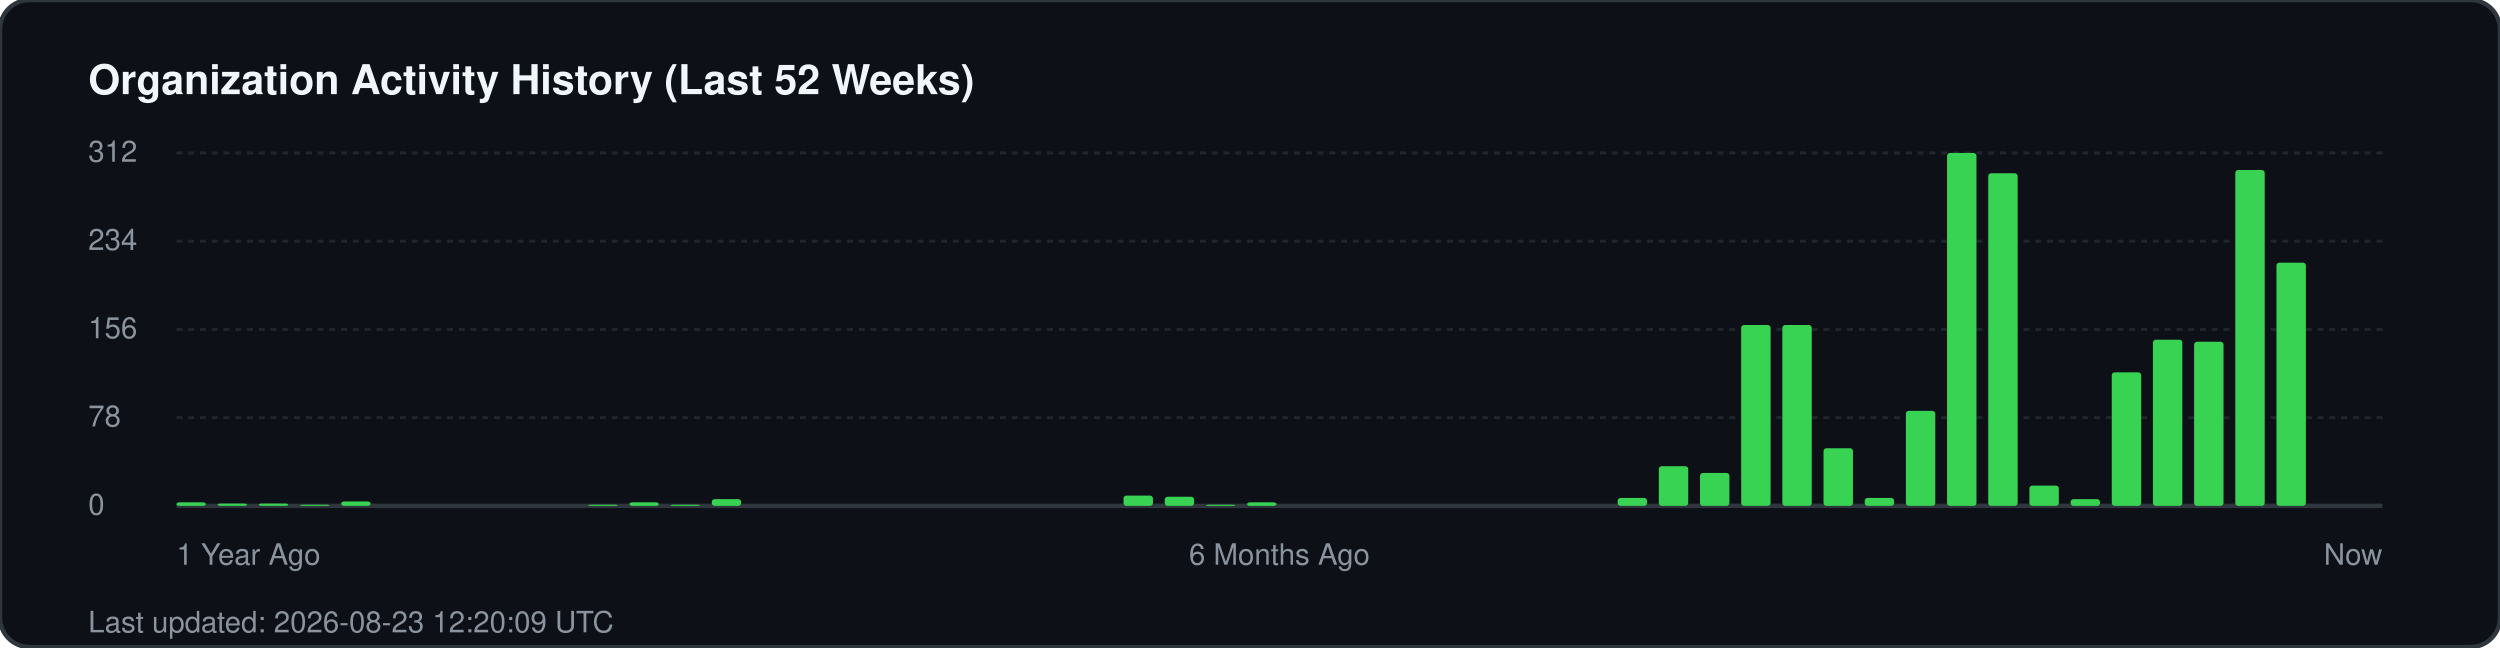
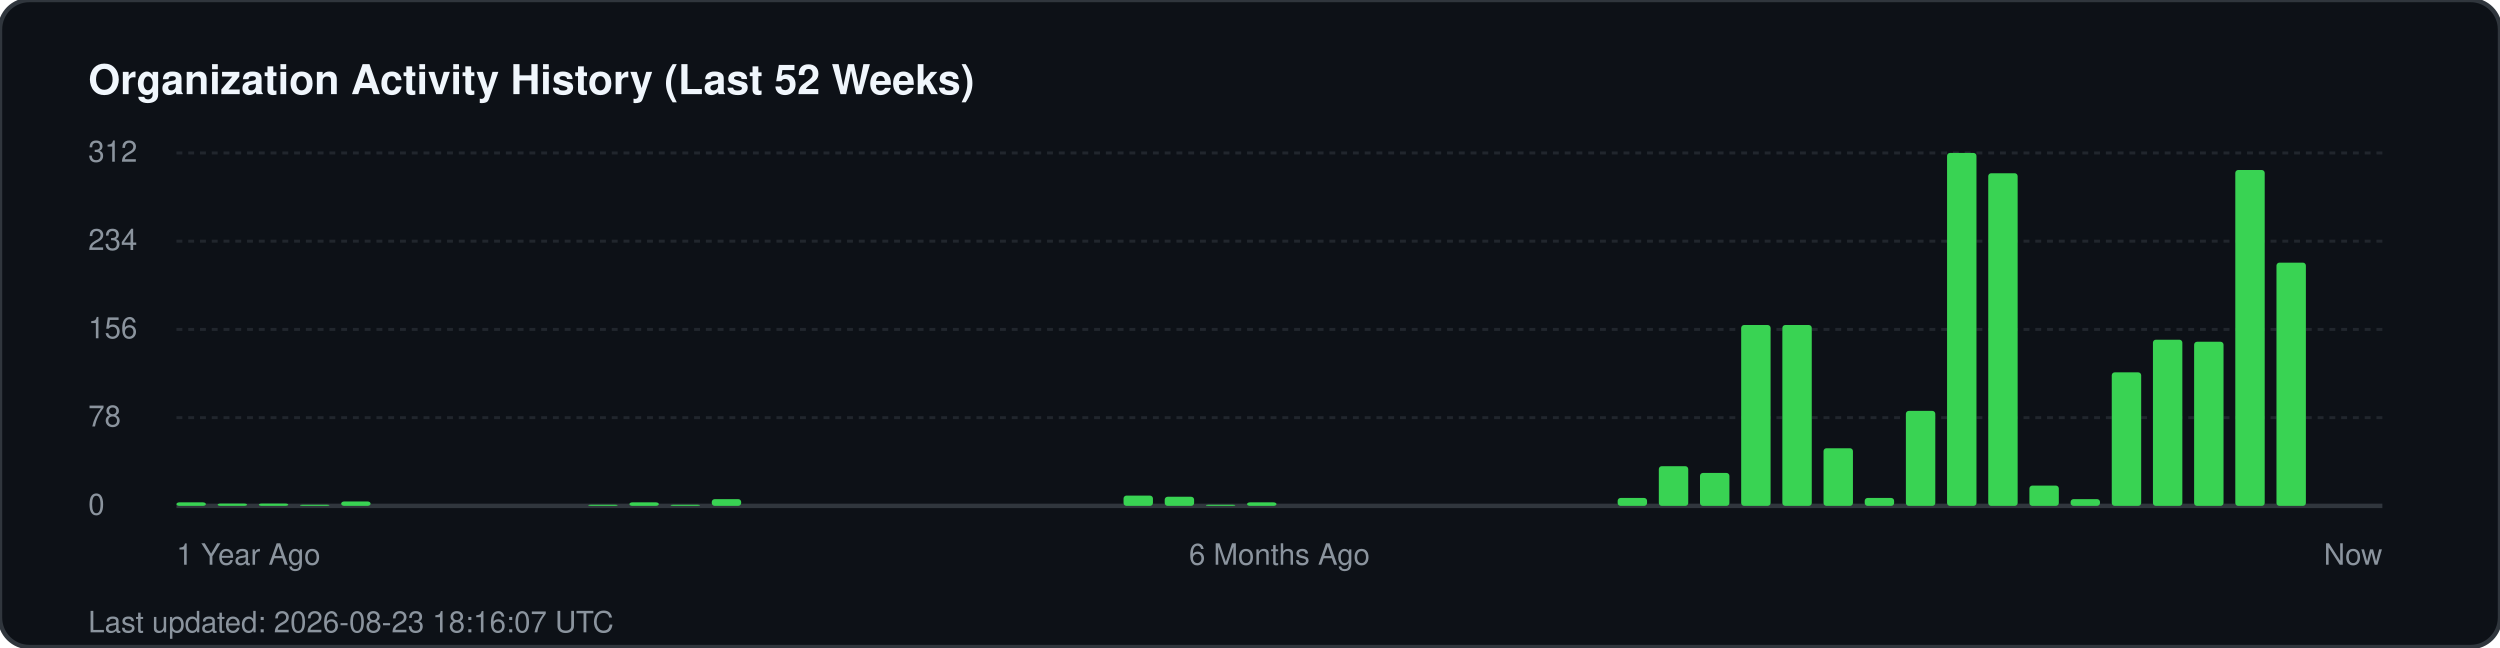
<svg xmlns="http://www.w3.org/2000/svg" width="850" height="220" viewBox="0 0 850 220" fill="none">
  <rect width="850" height="220" rx="10" fill="#0d1117" stroke="#30363d" stroke-width="1.5" />
  <text x="30" y="32" fill="#f0f6fc" font-family="-apple-system, BlinkMacSystemFont, 'Segoe UI', Helvetica, Arial, sans-serif" font-size="14" font-weight="700">Organization Activity History (Last 52 Weeks)</text>
  <g fill="#8b949e" font-family="-apple-system, BlinkMacSystemFont, 'Segoe UI', Helvetica, Arial, sans-serif" font-size="10">
    <text x="30" y="55">312</text>
    <line x1="60" y1="52" x2="810" y2="52" stroke="#21262d" stroke-width="1" stroke-dasharray="2 2" />
    <text x="30" y="85">234</text>
    <line x1="60" y1="82" x2="810" y2="82" stroke="#21262d" stroke-width="1" stroke-dasharray="2 2" />
    <text x="30" y="115">156</text>
    <line x1="60" y1="112" x2="810" y2="112" stroke="#21262d" stroke-width="1" stroke-dasharray="2 2" />
    <text x="30" y="145">78</text>
    <line x1="60" y1="142" x2="810" y2="142" stroke="#21262d" stroke-width="1" stroke-dasharray="2 2" />
    <text x="30" y="175">0</text>
    <line x1="60" y1="172" x2="810" y2="172" stroke="#30363d" stroke-width="1.5" />
  </g>
  <g transform="translate(60, 0)">
    <rect x="0.0" y="170.8" width="10" height="1.2" fill="#39d353" rx="1" />
    <rect x="14.0" y="171.2" width="10" height="0.8" fill="#39d353" rx="1" />
    <rect x="28.0" y="171.2" width="10" height="0.8" fill="#39d353" rx="1" />
    <rect x="42.0" y="171.6" width="10" height="0.4" fill="#39d353" rx="1" />
    <rect x="56.0" y="170.5" width="10" height="1.5" fill="#39d353" rx="1" />
    <rect x="140.0" y="171.6" width="10" height="0.4" fill="#39d353" rx="1" />
    <rect x="154.0" y="170.8" width="10" height="1.2" fill="#39d353" rx="1" />
    <rect x="168.0" y="171.6" width="10" height="0.4" fill="#39d353" rx="1" />
    <rect x="182.0" y="169.7" width="10" height="2.3" fill="#39d353" rx="1" />
    <rect x="322.0" y="168.5" width="10" height="3.5" fill="#39d353" rx="1" />
    <rect x="336.0" y="168.9" width="10" height="3.1" fill="#39d353" rx="1" />
    <rect x="350.0" y="171.6" width="10" height="0.4" fill="#39d353" rx="1" />
    <rect x="364.0" y="170.8" width="10" height="1.2" fill="#39d353" rx="1" />
    <rect x="490.0" y="169.3" width="10" height="2.7" fill="#39d353" rx="1" />
    <rect x="504.0" y="158.5" width="10" height="13.5" fill="#39d353" rx="1" />
    <rect x="518.0" y="160.8" width="10" height="11.2" fill="#39d353" rx="1" />
    <rect x="532.0" y="110.5" width="10" height="61.5" fill="#39d353" rx="1" />
    <rect x="546.0" y="110.5" width="10" height="61.5" fill="#39d353" rx="1" />
    <rect x="560.0" y="152.4" width="10" height="19.6" fill="#39d353" rx="1" />
    <rect x="574.0" y="169.3" width="10" height="2.7" fill="#39d353" rx="1" />
    <rect x="588.0" y="139.7" width="10" height="32.3" fill="#39d353" rx="1" />
    <rect x="602.0" y="52.0" width="10" height="120.0" fill="#39d353" rx="1" />
    <rect x="616.0" y="58.9" width="10" height="113.1" fill="#39d353" rx="1" />
    <rect x="630.0" y="165.1" width="10" height="6.9" fill="#39d353" rx="1" />
    <rect x="644.0" y="169.7" width="10" height="2.3" fill="#39d353" rx="1" />
    <rect x="658.0" y="126.6" width="10" height="45.4" fill="#39d353" rx="1" />
    <rect x="672.0" y="115.5" width="10" height="56.5" fill="#39d353" rx="1" />
    <rect x="686.0" y="116.2" width="10" height="55.8" fill="#39d353" rx="1" />
    <rect x="700.0" y="57.8" width="10" height="114.2" fill="#39d353" rx="1" />
    <rect x="714.0" y="89.3" width="10" height="82.7" fill="#39d353" rx="1" />
  </g>
  <g transform="translate(60, 192)" fill="#8b949e" font-family="-apple-system, BlinkMacSystemFont, 'Segoe UI', Helvetica, Arial, sans-serif" font-size="10">
    <text x="0">1 Year Ago</text>
    <text x="375" text-anchor="middle">6 Months Ago</text>
    <text x="750" text-anchor="end">Now</text>
  </g>
-   <text x="30" y="215" fill="#8b949e" font-family="-apple-system, BlinkMacSystemFont, 'Segoe UI', Helvetica, Arial, sans-serif" font-size="10">Last updated: 2026-08-23 12:20:09 UTC</text>
+   <text x="30" y="215" fill="#8b949e" font-family="-apple-system, BlinkMacSystemFont, 'Segoe UI', Helvetica, Arial, sans-serif" font-size="10">Last updated: 2026-08-23 18:16:07 UTC</text>
</svg>
